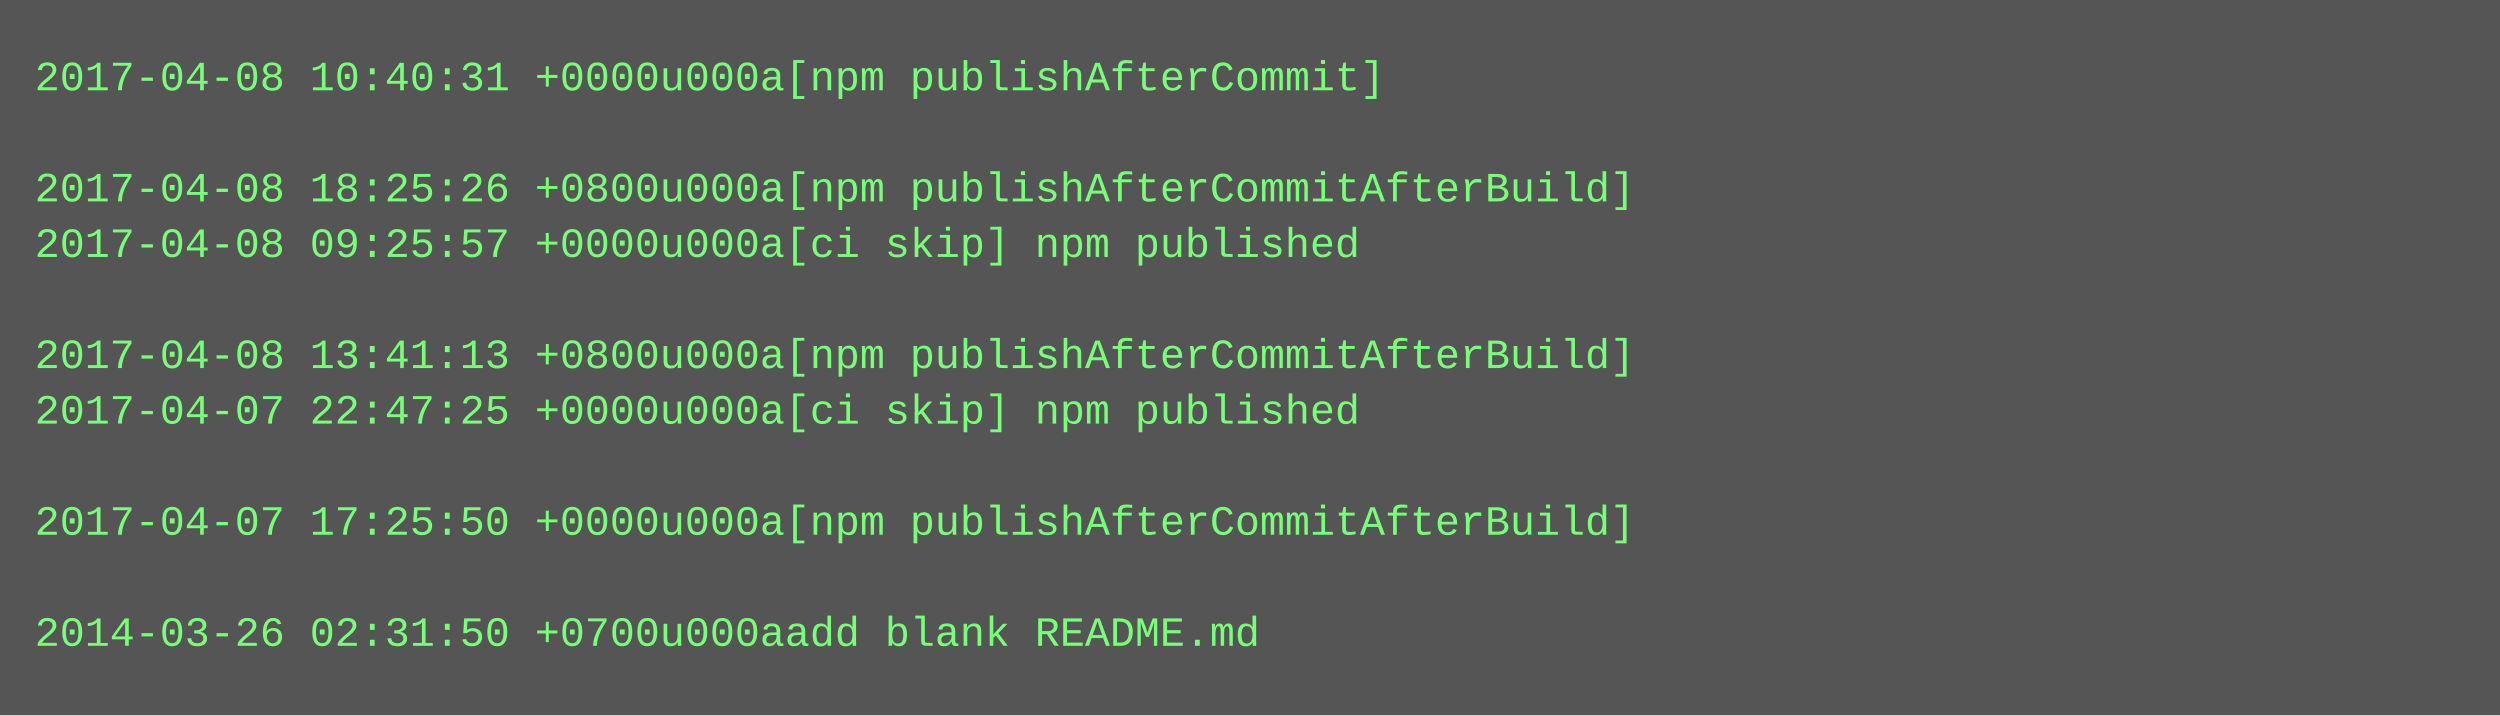
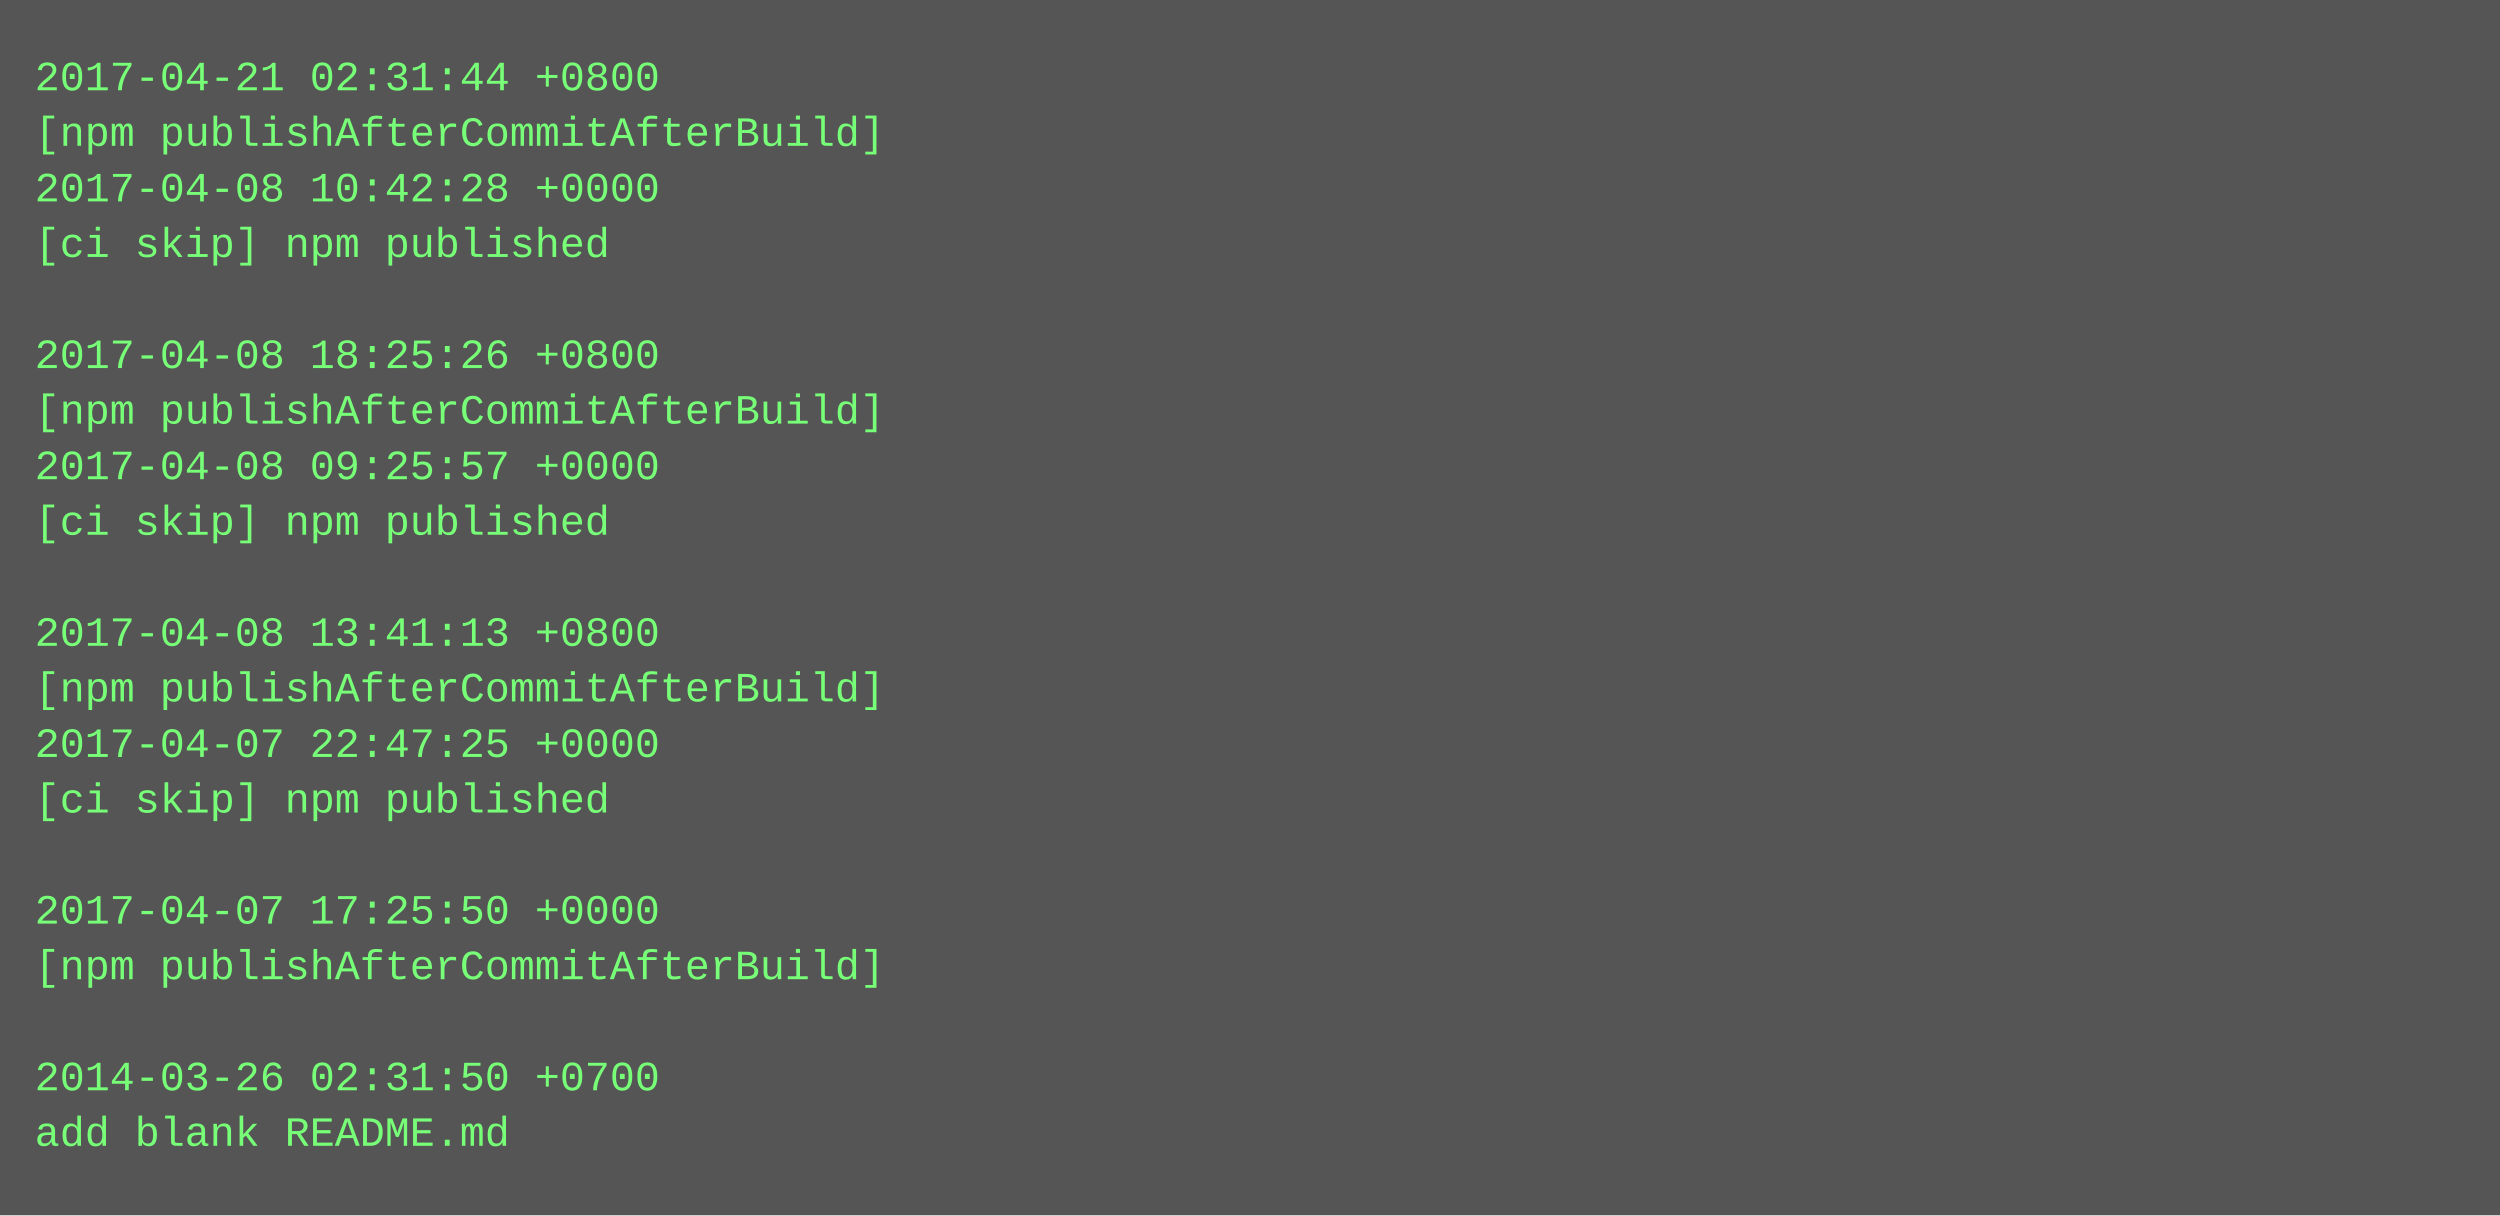
- <svg xmlns="http://www.w3.org/2000/svg" height="206" width="720">
-   <rect height="206" fill="#555" width="720" />
+ <svg xmlns="http://www.w3.org/2000/svg" height="350" width="720">
+   <rect height="350" fill="#555" width="720" />
  <text fill="#7f7" font-family="Courier New" font-size="12" xml:space="preserve">
-     <tspan x="10" y="26">2017-04-08 10:40:31 +0000u000a[npm publishAfterCommit]</tspan>
-     <tspan x="10" y="42" />
-     <tspan x="10" y="58">2017-04-08 18:25:26 +0800u000a[npm publishAfterCommitAfterBuild]</tspan>
-     <tspan x="10" y="74">2017-04-08 09:25:57 +0000u000a[ci skip] npm published</tspan>
+     <tspan x="10" y="26">2017-04-21 02:31:44 +0800</tspan>
+     <tspan x="10" y="42">[npm publishAfterCommitAfterBuild]</tspan>
+     <tspan x="10" y="58">2017-04-08 10:42:28 +0000</tspan>
+     <tspan x="10" y="74">[ci skip] npm published</tspan>
    <tspan x="10" y="90" />
-     <tspan x="10" y="106">2017-04-08 13:41:13 +0800u000a[npm publishAfterCommitAfterBuild]</tspan>
-     <tspan x="10" y="122">2017-04-07 22:47:25 +0000u000a[ci skip] npm published</tspan>
-     <tspan x="10" y="138" />
-     <tspan x="10" y="154">2017-04-07 17:25:50 +0000u000a[npm publishAfterCommitAfterBuild]</tspan>
+     <tspan x="10" y="106">2017-04-08 18:25:26 +0800</tspan>
+     <tspan x="10" y="122">[npm publishAfterCommitAfterBuild]</tspan>
+     <tspan x="10" y="138">2017-04-08 09:25:57 +0000</tspan>
+     <tspan x="10" y="154">[ci skip] npm published</tspan>
    <tspan x="10" y="170" />
-     <tspan x="10" y="186">2014-03-26 02:31:50 +0700u000aadd blank README.md</tspan>
+     <tspan x="10" y="186">2017-04-08 13:41:13 +0800</tspan>
+     <tspan x="10" y="202">[npm publishAfterCommitAfterBuild]</tspan>
+     <tspan x="10" y="218">2017-04-07 22:47:25 +0000</tspan>
+     <tspan x="10" y="234">[ci skip] npm published</tspan>
+     <tspan x="10" y="250" />
+     <tspan x="10" y="266">2017-04-07 17:25:50 +0000</tspan>
+     <tspan x="10" y="282">[npm publishAfterCommitAfterBuild]</tspan>
+     <tspan x="10" y="298" />
+     <tspan x="10" y="314">2014-03-26 02:31:50 +0700</tspan>
+     <tspan x="10" y="330">add blank README.md</tspan>
  </text>
</svg>
